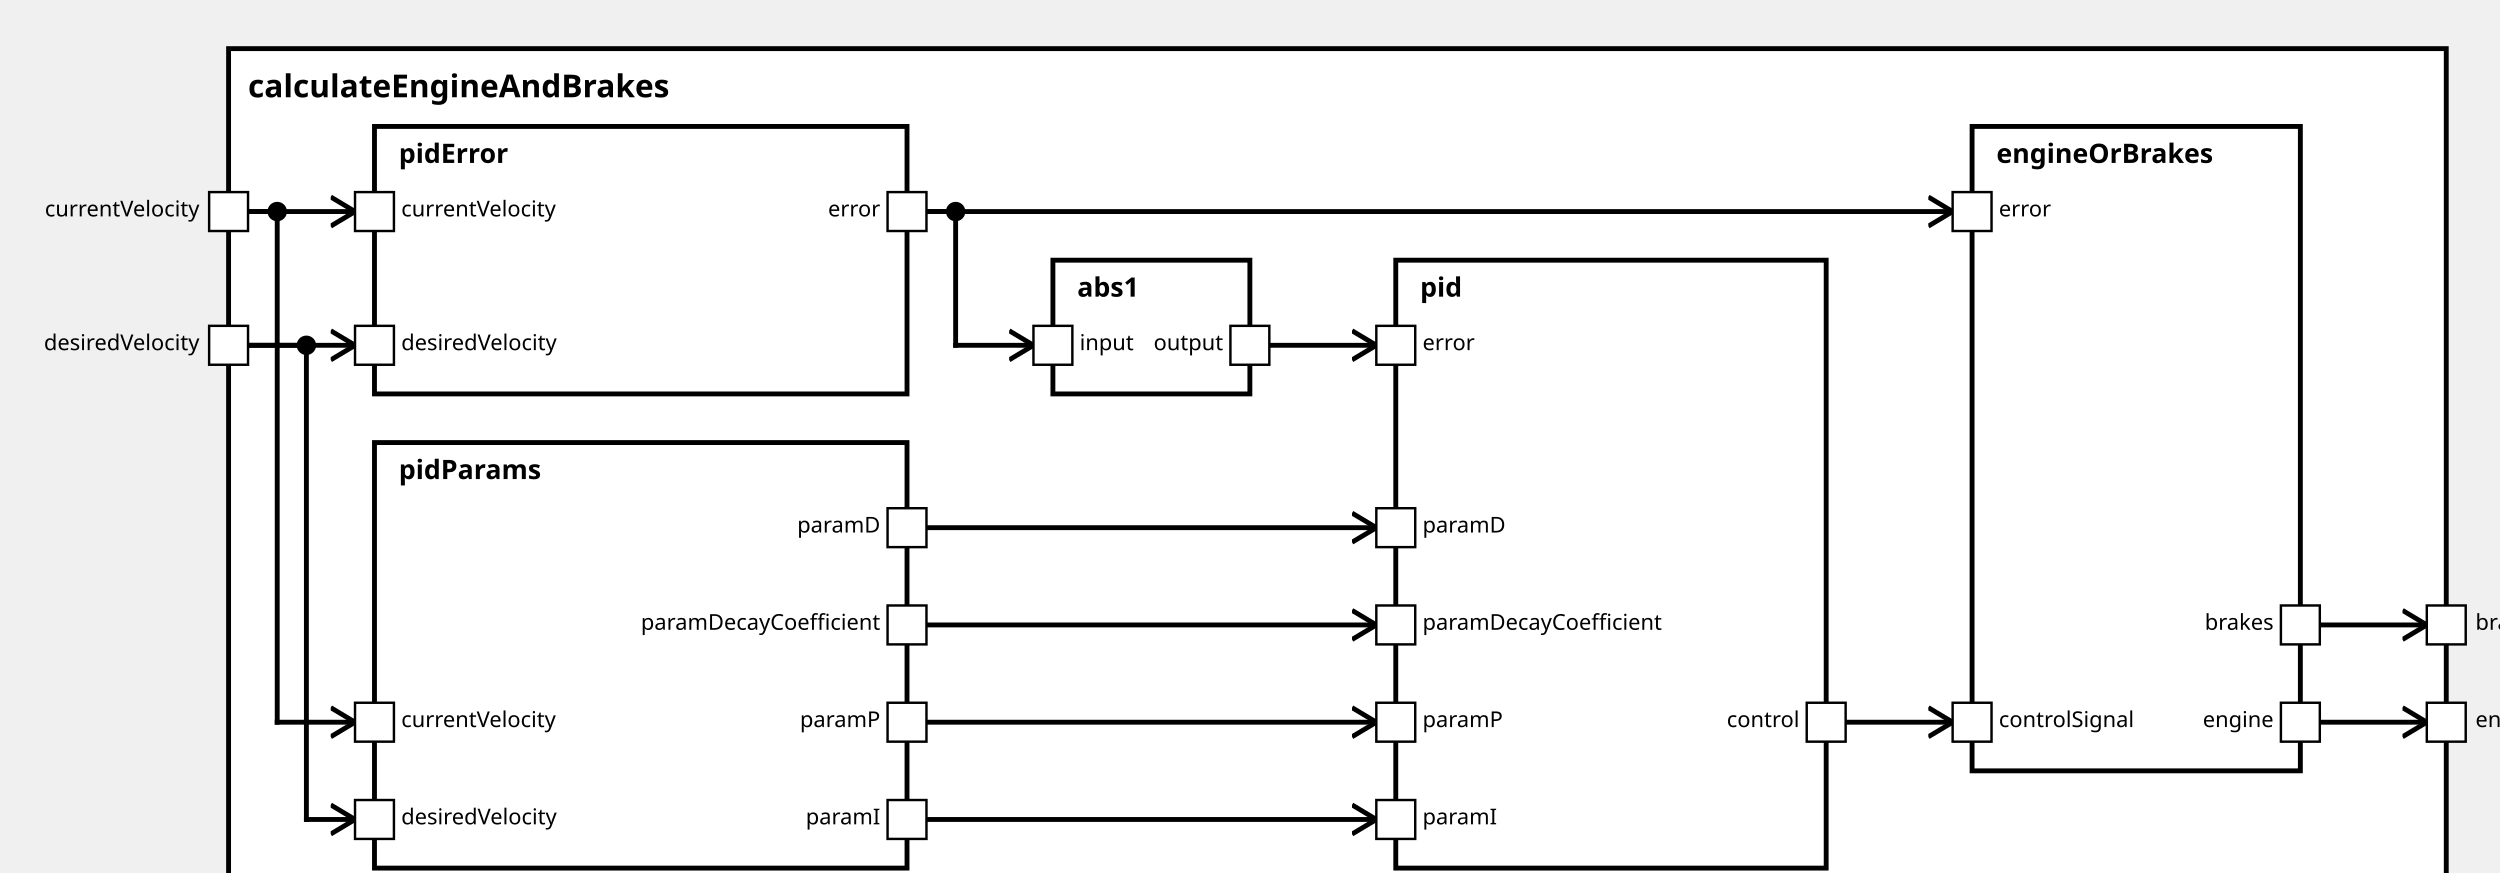
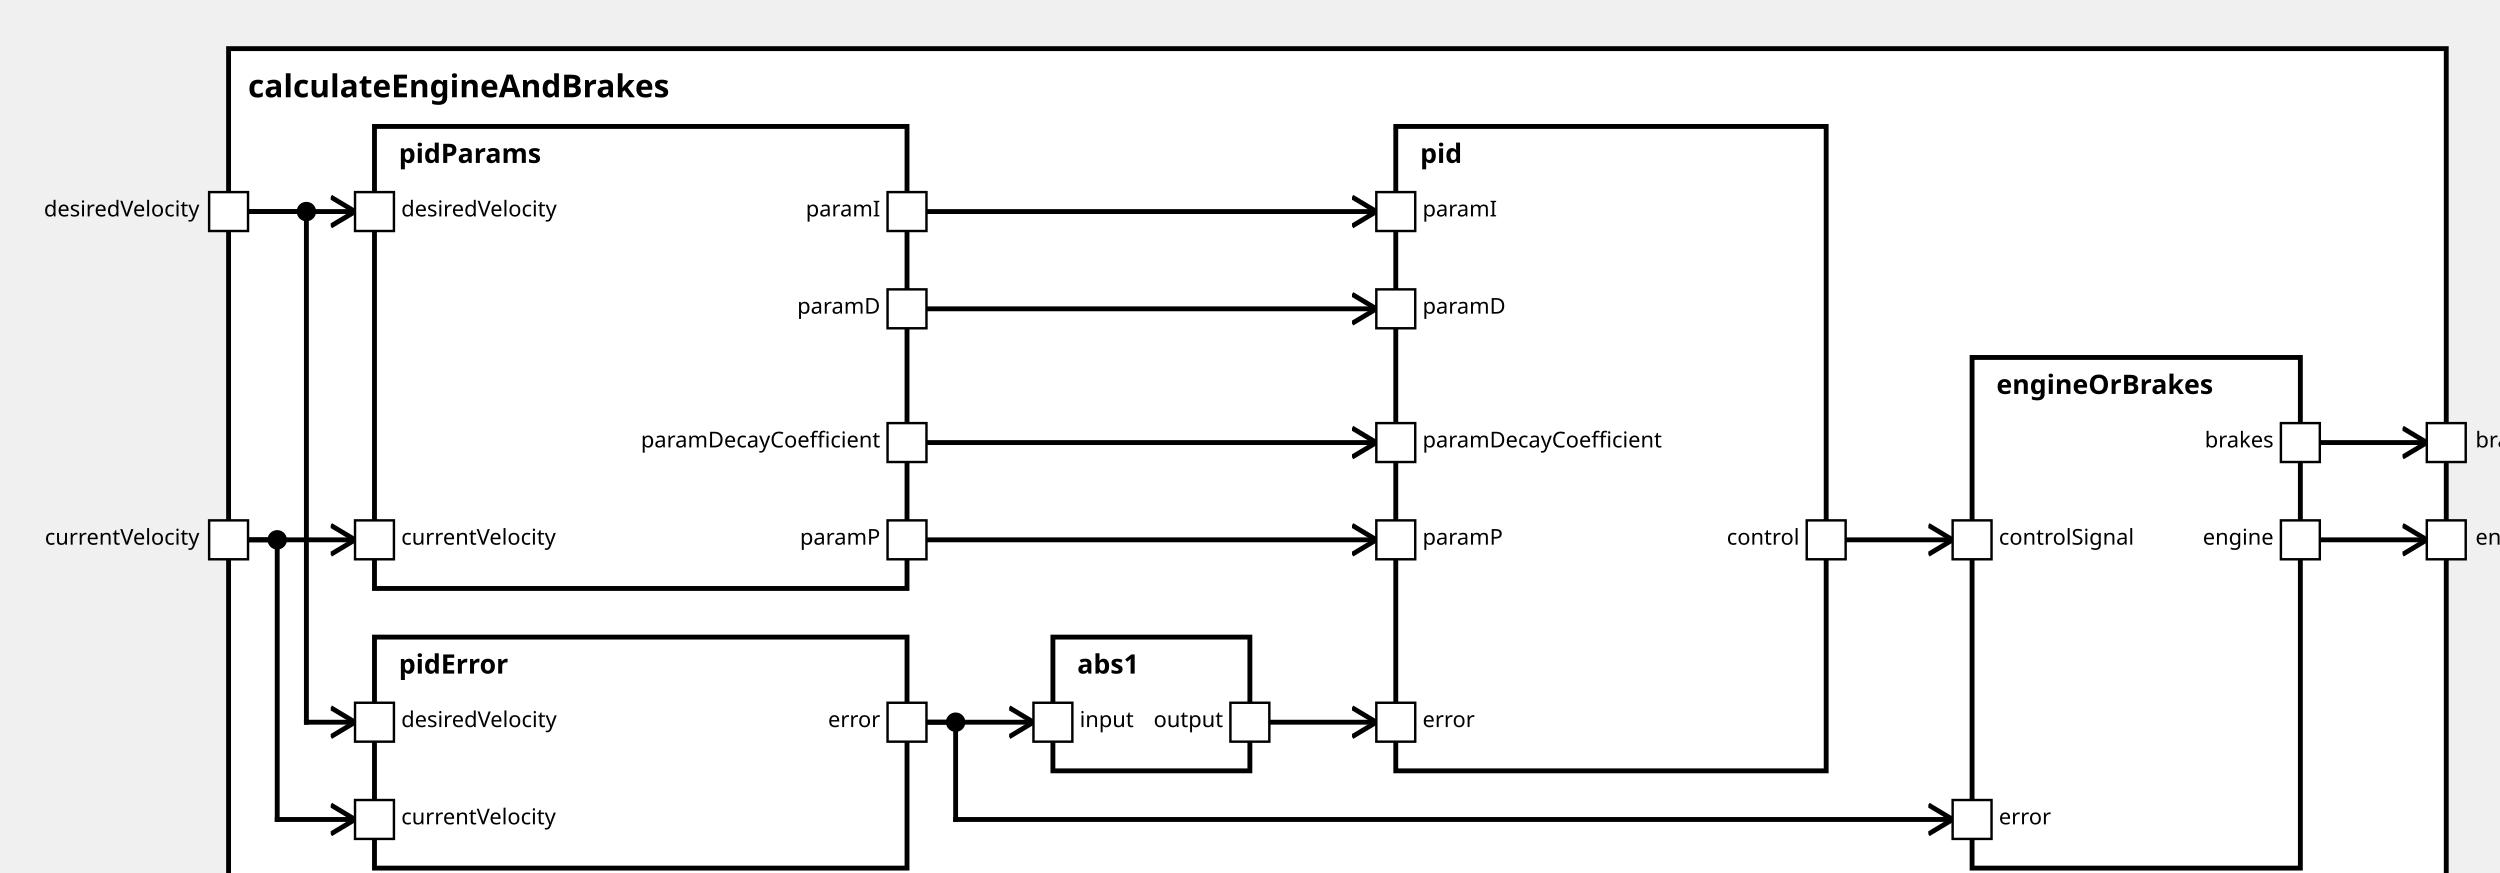
<svg xmlns="http://www.w3.org/2000/svg" xmlns:xlink="http://www.w3.org/1999/xlink" width="100%" height="100%" version="1.1">
  <svg version="1.1">
    <g transform="translate(94 20)">
-       <rect id="24" width="912" height="357" style="fill:white;stroke:black;stroke-width:2;fill-opacity:1.0;stroke-opacity:1.0" />
+       <rect id="23" width="912" height="357" style="fill:white;stroke:black;stroke-width:2;fill-opacity:1.0;stroke-opacity:1.0" />
      <text x="8" y="20" style="font-weight: bold" font-family="Verdana" font-size="13" fill="black">
            calculateEngineAndBrakes
    </text>
    </g>
  </svg>
-   <g transform="translate(154 182)">
-     <rect data-name="de.rwth.armin.modeling.autopilot.motion.calculateEngineAndBrakes.pidParams" id="27" width="219" height="175" style="fill:white;stroke:black;stroke-width:2;fill-opacity:1.0;stroke-opacity:1.0" />
+   <g transform="translate(154 52)">
+     <rect data-name="de.rwth.armin.modeling.autopilot.motion.calculateEngineAndBrakes.pidParams" id="25" width="219" height="190" style="fill:white;stroke:black;stroke-width:2;fill-opacity:1.0;stroke-opacity:1.0" />
    <text x="10" y="15" alignment-baseline="middle" style="font-weight: bold" font-family="Verdana" font-size="11" fill="black">
    pidParams
    </text>
  </g>
-   <g transform="translate(154 52)">
-     <rect data-name="de.rwth.armin.modeling.autopilot.motion.calculateEngineAndBrakes.pidError" id="26" width="219" height="110" style="fill:white;stroke:black;stroke-width:2;fill-opacity:1.0;stroke-opacity:1.0" />
+   <g transform="translate(154 262)">
+     <rect data-name="de.rwth.armin.modeling.autopilot.motion.calculateEngineAndBrakes.pidError" id="26" width="219" height="95" style="fill:white;stroke:black;stroke-width:2;fill-opacity:1.0;stroke-opacity:1.0" />
    <text x="10" y="15" alignment-baseline="middle" style="font-weight: bold" font-family="Verdana" font-size="11" fill="black">
    pidError
    </text>
  </g>
-   <g transform="translate(433 107)">
-     <rect data-name="de.rwth.armin.modeling.autopilot.motion.calculateEngineAndBrakes.abs1" id="28" width="81" height="55" style="fill:white;stroke:black;stroke-width:2;fill-opacity:1.0;stroke-opacity:1.0" />
+   <g transform="translate(433 262)">
+     <rect data-name="de.rwth.armin.modeling.autopilot.motion.calculateEngineAndBrakes.abs1" id="27" width="81" height="55" style="fill:white;stroke:black;stroke-width:2;fill-opacity:1.0;stroke-opacity:1.0" />
    <text x="10" y="15" alignment-baseline="middle" style="font-weight: bold" font-family="Verdana" font-size="11" fill="black">
    abs1
    </text>
  </g>
-   <g transform="translate(574 107)">
-     <rect data-name="de.rwth.armin.modeling.autopilot.motion.calculateEngineAndBrakes.pid" id="29" width="177" height="250" style="fill:white;stroke:black;stroke-width:2;fill-opacity:1.0;stroke-opacity:1.0" />
+   <g transform="translate(574 52)">
+     <rect data-name="de.rwth.armin.modeling.autopilot.motion.calculateEngineAndBrakes.pid" id="28" width="177" height="265" style="fill:white;stroke:black;stroke-width:2;fill-opacity:1.0;stroke-opacity:1.0" />
    <text x="10" y="15" alignment-baseline="middle" style="font-weight: bold" font-family="Verdana" font-size="11" fill="black">
    pid
    </text>
  </g>
-   <g transform="translate(811 52)">
-     <rect data-name="de.rwth.armin.modeling.autopilot.motion.calculateEngineAndBrakes.engineOrBrakes" id="30" width="135" height="265" style="fill:white;stroke:black;stroke-width:2;fill-opacity:1.0;stroke-opacity:1.0" />
+   <g transform="translate(811 147)">
+     <rect data-name="de.rwth.armin.modeling.autopilot.motion.calculateEngineAndBrakes.engineOrBrakes" id="29" width="135" height="210" style="fill:white;stroke:black;stroke-width:2;fill-opacity:1.0;stroke-opacity:1.0" />
    <text x="10" y="15" alignment-baseline="middle" style="font-weight: bold" font-family="Verdana" font-size="11" fill="black">
    engineOrBrakes
    </text>
  </g>
  <defs>
    <marker id="0,0,0" markerWidth="13" markerHeight="13" refX="5" refY="5" orient="auto">
      <polyline points="0,2 5,5 0,8" style="fill:none; stroke:rgb(0,0,0);                     stroke-width:1" />
    </marker>
  </defs>
-   <line stroke-linecap="square" x1="954" y1="297" x2="998" y2="297" style="stroke:rgb(0, 0,0);             stroke-width:2;                 marker-end: url(#0,0,0)             " />
-   <line stroke-linecap="square" x1="954" y1="257" x2="998" y2="257" style="stroke:rgb(0, 0,0);             stroke-width:2;                 marker-end: url(#0,0,0)             " />
-   <line stroke-linecap="square" x1="102" y1="87" x2="114" y2="87" style="stroke:rgb(0, 0,0);             stroke-width:2; " />
-   <line stroke-linecap="square" x1="114" y1="87" x2="114" y2="297" style="stroke:rgb(0, 0,0);             stroke-width:2; " />
-   <circle cx="114" cy="87" r="4" fill="black" />
-   <line stroke-linecap="square" x1="114" y1="297" x2="146" y2="297" style="stroke:rgb(0, 0,0);             stroke-width:2;                 marker-end: url(#0,0,0)             " />
-   <line stroke-linecap="square" x1="102" y1="142" x2="126" y2="142" style="stroke:rgb(0, 0,0);             stroke-width:2; " />
-   <line stroke-linecap="square" x1="126" y1="142" x2="126" y2="337" style="stroke:rgb(0, 0,0);             stroke-width:2; " />
-   <circle cx="126" cy="142" r="4" fill="black" />
-   <line stroke-linecap="square" x1="126" y1="337" x2="146" y2="337" style="stroke:rgb(0, 0,0);             stroke-width:2;                 marker-end: url(#0,0,0)             " />
+   <line stroke-linecap="square" x1="954" y1="222" x2="998" y2="222" style="stroke:rgb(0, 0,0);             stroke-width:2;                 marker-end: url(#0,0,0)             " />
+   <line stroke-linecap="square" x1="954" y1="182" x2="998" y2="182" style="stroke:rgb(0, 0,0);             stroke-width:2;                 marker-end: url(#0,0,0)             " />
+   <line stroke-linecap="square" x1="102" y1="222" x2="146" y2="222" style="stroke:rgb(0, 0,0);             stroke-width:2;                 marker-end: url(#0,0,0)             " />
  <line stroke-linecap="square" x1="102" y1="87" x2="146" y2="87" style="stroke:rgb(0, 0,0);             stroke-width:2;                 marker-end: url(#0,0,0)             " />
-   <line stroke-linecap="square" x1="102" y1="142" x2="146" y2="142" style="stroke:rgb(0, 0,0);             stroke-width:2;                 marker-end: url(#0,0,0)             " />
-   <line stroke-linecap="square" x1="381" y1="297" x2="566" y2="297" style="stroke:rgb(0, 0,0);             stroke-width:2;                 marker-end: url(#0,0,0)             " />
-   <line stroke-linecap="square" x1="381" y1="337" x2="566" y2="337" style="stroke:rgb(0, 0,0);             stroke-width:2;                 marker-end: url(#0,0,0)             " />
-   <line stroke-linecap="square" x1="381" y1="217" x2="566" y2="217" style="stroke:rgb(0, 0,0);             stroke-width:2;                 marker-end: url(#0,0,0)             " />
-   <line stroke-linecap="square" x1="381" y1="257" x2="566" y2="257" style="stroke:rgb(0, 0,0);             stroke-width:2;                 marker-end: url(#0,0,0)             " />
-   <line stroke-linecap="square" x1="381" y1="87" x2="393" y2="87" style="stroke:rgb(0, 0,0);             stroke-width:2; " />
-   <line stroke-linecap="square" x1="393" y1="87" x2="393" y2="142" style="stroke:rgb(0, 0,0);             stroke-width:2; " />
-   <circle cx="393" cy="87" r="4" fill="black" />
-   <line stroke-linecap="square" x1="393" y1="142" x2="425" y2="142" style="stroke:rgb(0, 0,0);             stroke-width:2;                 marker-end: url(#0,0,0)             " />
-   <line stroke-linecap="square" x1="522" y1="142" x2="566" y2="142" style="stroke:rgb(0, 0,0);             stroke-width:2;                 marker-end: url(#0,0,0)             " />
-   <line stroke-linecap="square" x1="381" y1="87" x2="803" y2="87" style="stroke:rgb(0, 0,0);             stroke-width:2;                 marker-end: url(#0,0,0)             " />
-   <line stroke-linecap="square" x1="759" y1="297" x2="803" y2="297" style="stroke:rgb(0, 0,0);             stroke-width:2;                 marker-end: url(#0,0,0)             " />
+   <line stroke-linecap="square" x1="102" y1="222" x2="114" y2="222" style="stroke:rgb(0, 0,0);             stroke-width:2; " />
+   <line stroke-linecap="square" x1="114" y1="222" x2="114" y2="337" style="stroke:rgb(0, 0,0);             stroke-width:2; " />
+   <circle cx="114" cy="222" r="4" fill="black" />
+   <line stroke-linecap="square" x1="114" y1="337" x2="146" y2="337" style="stroke:rgb(0, 0,0);             stroke-width:2;                 marker-end: url(#0,0,0)             " />
+   <line stroke-linecap="square" x1="102" y1="87" x2="126" y2="87" style="stroke:rgb(0, 0,0);             stroke-width:2; " />
+   <line stroke-linecap="square" x1="126" y1="87" x2="126" y2="297" style="stroke:rgb(0, 0,0);             stroke-width:2; " />
+   <circle cx="126" cy="87" r="4" fill="black" />
+   <line stroke-linecap="square" x1="126" y1="297" x2="146" y2="297" style="stroke:rgb(0, 0,0);             stroke-width:2;                 marker-end: url(#0,0,0)             " />
+   <line stroke-linecap="square" x1="381" y1="222" x2="566" y2="222" style="stroke:rgb(0, 0,0);             stroke-width:2;                 marker-end: url(#0,0,0)             " />
+   <line stroke-linecap="square" x1="381" y1="87" x2="566" y2="87" style="stroke:rgb(0, 0,0);             stroke-width:2;                 marker-end: url(#0,0,0)             " />
+   <line stroke-linecap="square" x1="381" y1="127" x2="566" y2="127" style="stroke:rgb(0, 0,0);             stroke-width:2;                 marker-end: url(#0,0,0)             " />
+   <line stroke-linecap="square" x1="381" y1="182" x2="566" y2="182" style="stroke:rgb(0, 0,0);             stroke-width:2;                 marker-end: url(#0,0,0)             " />
+   <line stroke-linecap="square" x1="381" y1="297" x2="425" y2="297" style="stroke:rgb(0, 0,0);             stroke-width:2;                 marker-end: url(#0,0,0)             " />
+   <line stroke-linecap="square" x1="522" y1="297" x2="566" y2="297" style="stroke:rgb(0, 0,0);             stroke-width:2;                 marker-end: url(#0,0,0)             " />
+   <line stroke-linecap="square" x1="381" y1="297" x2="393" y2="297" style="stroke:rgb(0, 0,0);             stroke-width:2; " />
+   <line stroke-linecap="square" x1="393" y1="297" x2="393" y2="337" style="stroke:rgb(0, 0,0);             stroke-width:2; " />
+   <circle cx="393" cy="297" r="4" fill="black" />
+   <line stroke-linecap="square" x1="393" y1="337" x2="803" y2="337" style="stroke:rgb(0, 0,0);             stroke-width:2;                 marker-end: url(#0,0,0)             " />
+   <line stroke-linecap="square" x1="759" y1="222" x2="803" y2="222" style="stroke:rgb(0, 0,0);             stroke-width:2;                 marker-end: url(#0,0,0)             " />
  <defs>
    <rect id="port" x="0" y="0" width="16" height="16" style="fill:white;stroke:rgb(0,0,0);stroke-width:1;fill-opacity:1.0;stroke-opacity:1.0" />
  </defs>
+   <use x="86" y="214" xlink:href="#port" />
+   <text text-anchor="end" alignment-baseline="middle" x="82" y="224" transform="rotate(0,82,224)" style="font-weight: regular" font-family="Verdana" font-size="9" fill="black">
+ currentVelocity
+ </text>
  <use x="86" y="79" xlink:href="#port" />
  <text text-anchor="end" alignment-baseline="middle" x="82" y="89" transform="rotate(0,82,89)" style="font-weight: regular" font-family="Verdana" font-size="9" fill="black">
+ desiredVelocity
+ </text>
+   <use x="998" y="214" xlink:href="#port" />
+   <text text-anchor="start" alignment-baseline="middle" x="1018" y="224" transform="rotate(0,1018,224)" style="font-weight: regular" font-family="Verdana" font-size="9" fill="black">
+ engine
+ </text>
+   <use x="998" y="174" xlink:href="#port" />
+   <text text-anchor="start" alignment-baseline="middle" x="1018" y="184" transform="rotate(0,1018,184)" style="font-weight: regular" font-family="Verdana" font-size="9" fill="black">
+ brakes
+ </text>
+   <use x="146" y="214" xlink:href="#port" />
+   <text text-anchor="start" alignment-baseline="middle" x="165" y="224" transform="rotate(0,165,224)" style="font-weight: regular" font-family="Verdana" font-size="9" fill="black">
currentVelocity
</text>
-   <use x="86" y="134" xlink:href="#port" />
-   <text text-anchor="end" alignment-baseline="middle" x="82" y="144" transform="rotate(0,82,144)" style="font-weight: regular" font-family="Verdana" font-size="9" fill="black">
+   <use x="146" y="79" xlink:href="#port" />
+   <text text-anchor="start" alignment-baseline="middle" x="165" y="89" transform="rotate(0,165,89)" style="font-weight: regular" font-family="Verdana" font-size="9" fill="black">
desiredVelocity
</text>
-   <use x="998" y="289" xlink:href="#port" />
-   <text text-anchor="start" alignment-baseline="middle" x="1018" y="299" transform="rotate(0,1018,299)" style="font-weight: regular" font-family="Verdana" font-size="9" fill="black">
- engine
+   <use x="365" y="214" xlink:href="#port" />
+   <text text-anchor="end" alignment-baseline="middle" x="362" y="224" transform="rotate(0,362,224)" style="font-weight: regular" font-family="Verdana" font-size="9" fill="black">
+ paramP
</text>
-   <use x="998" y="249" xlink:href="#port" />
-   <text text-anchor="start" alignment-baseline="middle" x="1018" y="259" transform="rotate(0,1018,259)" style="font-weight: regular" font-family="Verdana" font-size="9" fill="black">
- brakes
+   <use x="365" y="79" xlink:href="#port" />
+   <text text-anchor="end" alignment-baseline="middle" x="362" y="89" transform="rotate(0,362,89)" style="font-weight: regular" font-family="Verdana" font-size="9" fill="black">
+ paramI
+ </text>
+   <use x="365" y="119" xlink:href="#port" />
+   <text text-anchor="end" alignment-baseline="middle" x="362" y="129" transform="rotate(0,362,129)" style="font-weight: regular" font-family="Verdana" font-size="9" fill="black">
+ paramD
+ </text>
+   <use x="365" y="174" xlink:href="#port" />
+   <text text-anchor="end" alignment-baseline="middle" x="362" y="184" transform="rotate(0,362,184)" style="font-weight: regular" font-family="Verdana" font-size="9" fill="black">
+ paramDecayCoefficient
+ </text>
+   <use x="146" y="329" xlink:href="#port" />
+   <text text-anchor="start" alignment-baseline="middle" x="165" y="339" transform="rotate(0,165,339)" style="font-weight: regular" font-family="Verdana" font-size="9" fill="black">
+ currentVelocity
</text>
  <use x="146" y="289" xlink:href="#port" />
  <text text-anchor="start" alignment-baseline="middle" x="165" y="299" transform="rotate(0,165,299)" style="font-weight: regular" font-family="Verdana" font-size="9" fill="black">
- currentVelocity
- </text>
-   <use x="146" y="329" xlink:href="#port" />
-   <text text-anchor="start" alignment-baseline="middle" x="165" y="339" transform="rotate(0,165,339)" style="font-weight: regular" font-family="Verdana" font-size="9" fill="black">
desiredVelocity
</text>
  <use x="365" y="289" xlink:href="#port" />
  <text text-anchor="end" alignment-baseline="middle" x="362" y="299" transform="rotate(0,362,299)" style="font-weight: regular" font-family="Verdana" font-size="9" fill="black">
+ error
+ </text>
+   <use x="425" y="289" xlink:href="#port" />
+   <text text-anchor="start" alignment-baseline="middle" x="444" y="299" transform="rotate(0,444,299)" style="font-weight: regular" font-family="Verdana" font-size="9" fill="black">
+ input
+ </text>
+   <use x="506" y="289" xlink:href="#port" />
+   <text text-anchor="end" alignment-baseline="middle" x="503" y="299" transform="rotate(0,503,299)" style="font-weight: regular" font-family="Verdana" font-size="9" fill="black">
+ output
+ </text>
+   <use x="566" y="214" xlink:href="#port" />
+   <text text-anchor="start" alignment-baseline="middle" x="585" y="224" transform="rotate(0,585,224)" style="font-weight: regular" font-family="Verdana" font-size="9" fill="black">
paramP
</text>
-   <use x="365" y="329" xlink:href="#port" />
-   <text text-anchor="end" alignment-baseline="middle" x="362" y="339" transform="rotate(0,362,339)" style="font-weight: regular" font-family="Verdana" font-size="9" fill="black">
+   <use x="566" y="79" xlink:href="#port" />
+   <text text-anchor="start" alignment-baseline="middle" x="585" y="89" transform="rotate(0,585,89)" style="font-weight: regular" font-family="Verdana" font-size="9" fill="black">
paramI
</text>
-   <use x="365" y="209" xlink:href="#port" />
-   <text text-anchor="end" alignment-baseline="middle" x="362" y="219" transform="rotate(0,362,219)" style="font-weight: regular" font-family="Verdana" font-size="9" fill="black">
+   <use x="566" y="119" xlink:href="#port" />
+   <text text-anchor="start" alignment-baseline="middle" x="585" y="129" transform="rotate(0,585,129)" style="font-weight: regular" font-family="Verdana" font-size="9" fill="black">
paramD
</text>
-   <use x="365" y="249" xlink:href="#port" />
-   <text text-anchor="end" alignment-baseline="middle" x="362" y="259" transform="rotate(0,362,259)" style="font-weight: regular" font-family="Verdana" font-size="9" fill="black">
+   <use x="566" y="174" xlink:href="#port" />
+   <text text-anchor="start" alignment-baseline="middle" x="585" y="184" transform="rotate(0,585,184)" style="font-weight: regular" font-family="Verdana" font-size="9" fill="black">
paramDecayCoefficient
- </text>
-   <use x="146" y="79" xlink:href="#port" />
-   <text text-anchor="start" alignment-baseline="middle" x="165" y="89" transform="rotate(0,165,89)" style="font-weight: regular" font-family="Verdana" font-size="9" fill="black">
- currentVelocity
- </text>
-   <use x="146" y="134" xlink:href="#port" />
-   <text text-anchor="start" alignment-baseline="middle" x="165" y="144" transform="rotate(0,165,144)" style="font-weight: regular" font-family="Verdana" font-size="9" fill="black">
- desiredVelocity
- </text>
-   <use x="365" y="79" xlink:href="#port" />
-   <text text-anchor="end" alignment-baseline="middle" x="362" y="89" transform="rotate(0,362,89)" style="font-weight: regular" font-family="Verdana" font-size="9" fill="black">
- error
- </text>
-   <use x="425" y="134" xlink:href="#port" />
-   <text text-anchor="start" alignment-baseline="middle" x="444" y="144" transform="rotate(0,444,144)" style="font-weight: regular" font-family="Verdana" font-size="9" fill="black">
- input
- </text>
-   <use x="506" y="134" xlink:href="#port" />
-   <text text-anchor="end" alignment-baseline="middle" x="503" y="144" transform="rotate(0,503,144)" style="font-weight: regular" font-family="Verdana" font-size="9" fill="black">
- output
</text>
  <use x="566" y="289" xlink:href="#port" />
  <text text-anchor="start" alignment-baseline="middle" x="585" y="299" transform="rotate(0,585,299)" style="font-weight: regular" font-family="Verdana" font-size="9" fill="black">
- paramP
- </text>
-   <use x="566" y="329" xlink:href="#port" />
-   <text text-anchor="start" alignment-baseline="middle" x="585" y="339" transform="rotate(0,585,339)" style="font-weight: regular" font-family="Verdana" font-size="9" fill="black">
- paramI
- </text>
-   <use x="566" y="209" xlink:href="#port" />
-   <text text-anchor="start" alignment-baseline="middle" x="585" y="219" transform="rotate(0,585,219)" style="font-weight: regular" font-family="Verdana" font-size="9" fill="black">
- paramD
- </text>
-   <use x="566" y="249" xlink:href="#port" />
-   <text text-anchor="start" alignment-baseline="middle" x="585" y="259" transform="rotate(0,585,259)" style="font-weight: regular" font-family="Verdana" font-size="9" fill="black">
- paramDecayCoefficient
- </text>
-   <use x="566" y="134" xlink:href="#port" />
-   <text text-anchor="start" alignment-baseline="middle" x="585" y="144" transform="rotate(0,585,144)" style="font-weight: regular" font-family="Verdana" font-size="9" fill="black">
error
</text>
-   <use x="743" y="289" xlink:href="#port" />
-   <text text-anchor="end" alignment-baseline="middle" x="740" y="299" transform="rotate(0,740,299)" style="font-weight: regular" font-family="Verdana" font-size="9" fill="black">
+   <use x="743" y="214" xlink:href="#port" />
+   <text text-anchor="end" alignment-baseline="middle" x="740" y="224" transform="rotate(0,740,224)" style="font-weight: regular" font-family="Verdana" font-size="9" fill="black">
control
</text>
-   <use x="803" y="79" xlink:href="#port" />
-   <text text-anchor="start" alignment-baseline="middle" x="822" y="89" transform="rotate(0,822,89)" style="font-weight: regular" font-family="Verdana" font-size="9" fill="black">
+   <use x="803" y="329" xlink:href="#port" />
+   <text text-anchor="start" alignment-baseline="middle" x="822" y="339" transform="rotate(0,822,339)" style="font-weight: regular" font-family="Verdana" font-size="9" fill="black">
error
</text>
-   <use x="803" y="289" xlink:href="#port" />
-   <text text-anchor="start" alignment-baseline="middle" x="822" y="299" transform="rotate(0,822,299)" style="font-weight: regular" font-family="Verdana" font-size="9" fill="black">
+   <use x="803" y="214" xlink:href="#port" />
+   <text text-anchor="start" alignment-baseline="middle" x="822" y="224" transform="rotate(0,822,224)" style="font-weight: regular" font-family="Verdana" font-size="9" fill="black">
controlSignal
</text>
-   <use x="938" y="289" xlink:href="#port" />
-   <text text-anchor="end" alignment-baseline="middle" x="935" y="299" transform="rotate(0,935,299)" style="font-weight: regular" font-family="Verdana" font-size="9" fill="black">
+   <use x="938" y="214" xlink:href="#port" />
+   <text text-anchor="end" alignment-baseline="middle" x="935" y="224" transform="rotate(0,935,224)" style="font-weight: regular" font-family="Verdana" font-size="9" fill="black">
engine
</text>
-   <use x="938" y="249" xlink:href="#port" />
-   <text text-anchor="end" alignment-baseline="middle" x="935" y="259" transform="rotate(0,935,259)" style="font-weight: regular" font-family="Verdana" font-size="9" fill="black">
+   <use x="938" y="174" xlink:href="#port" />
+   <text text-anchor="end" alignment-baseline="middle" x="935" y="184" transform="rotate(0,935,184)" style="font-weight: regular" font-family="Verdana" font-size="9" fill="black">
brakes
</text>
</svg>
